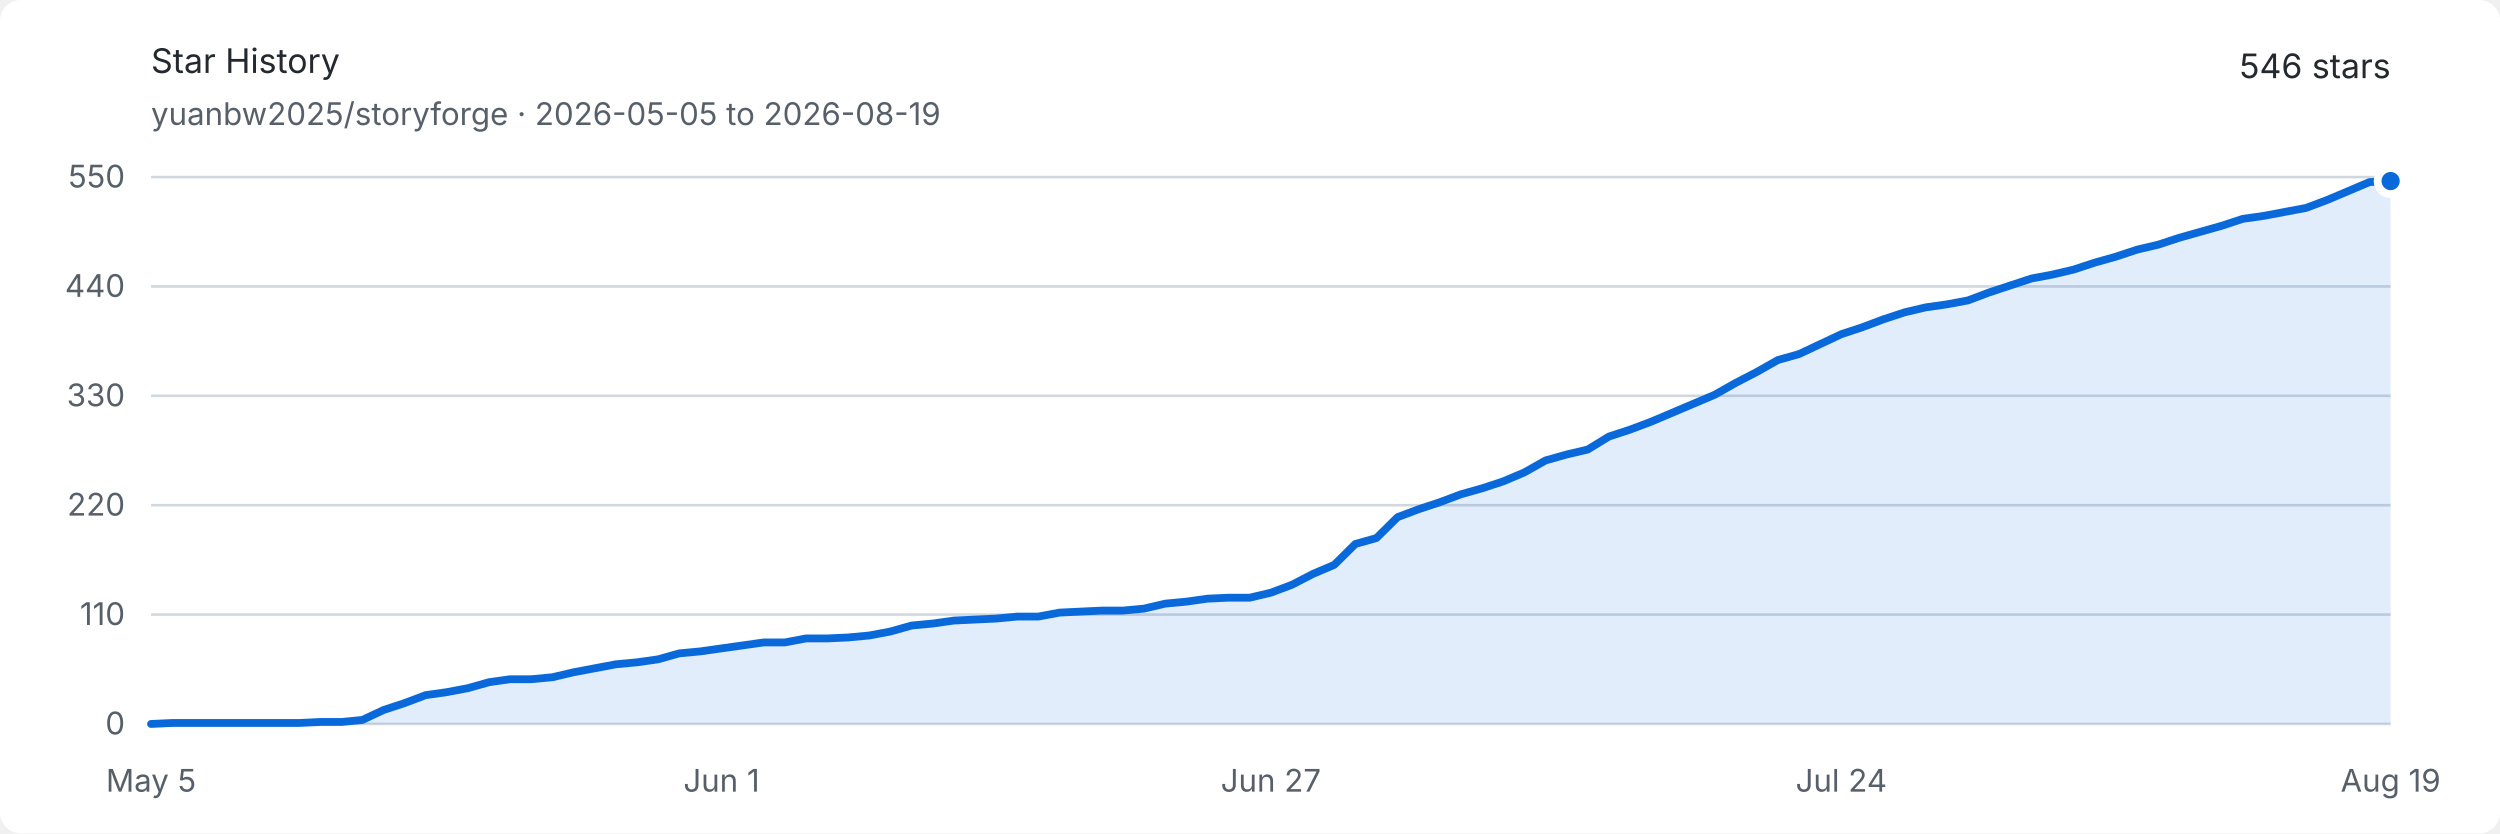
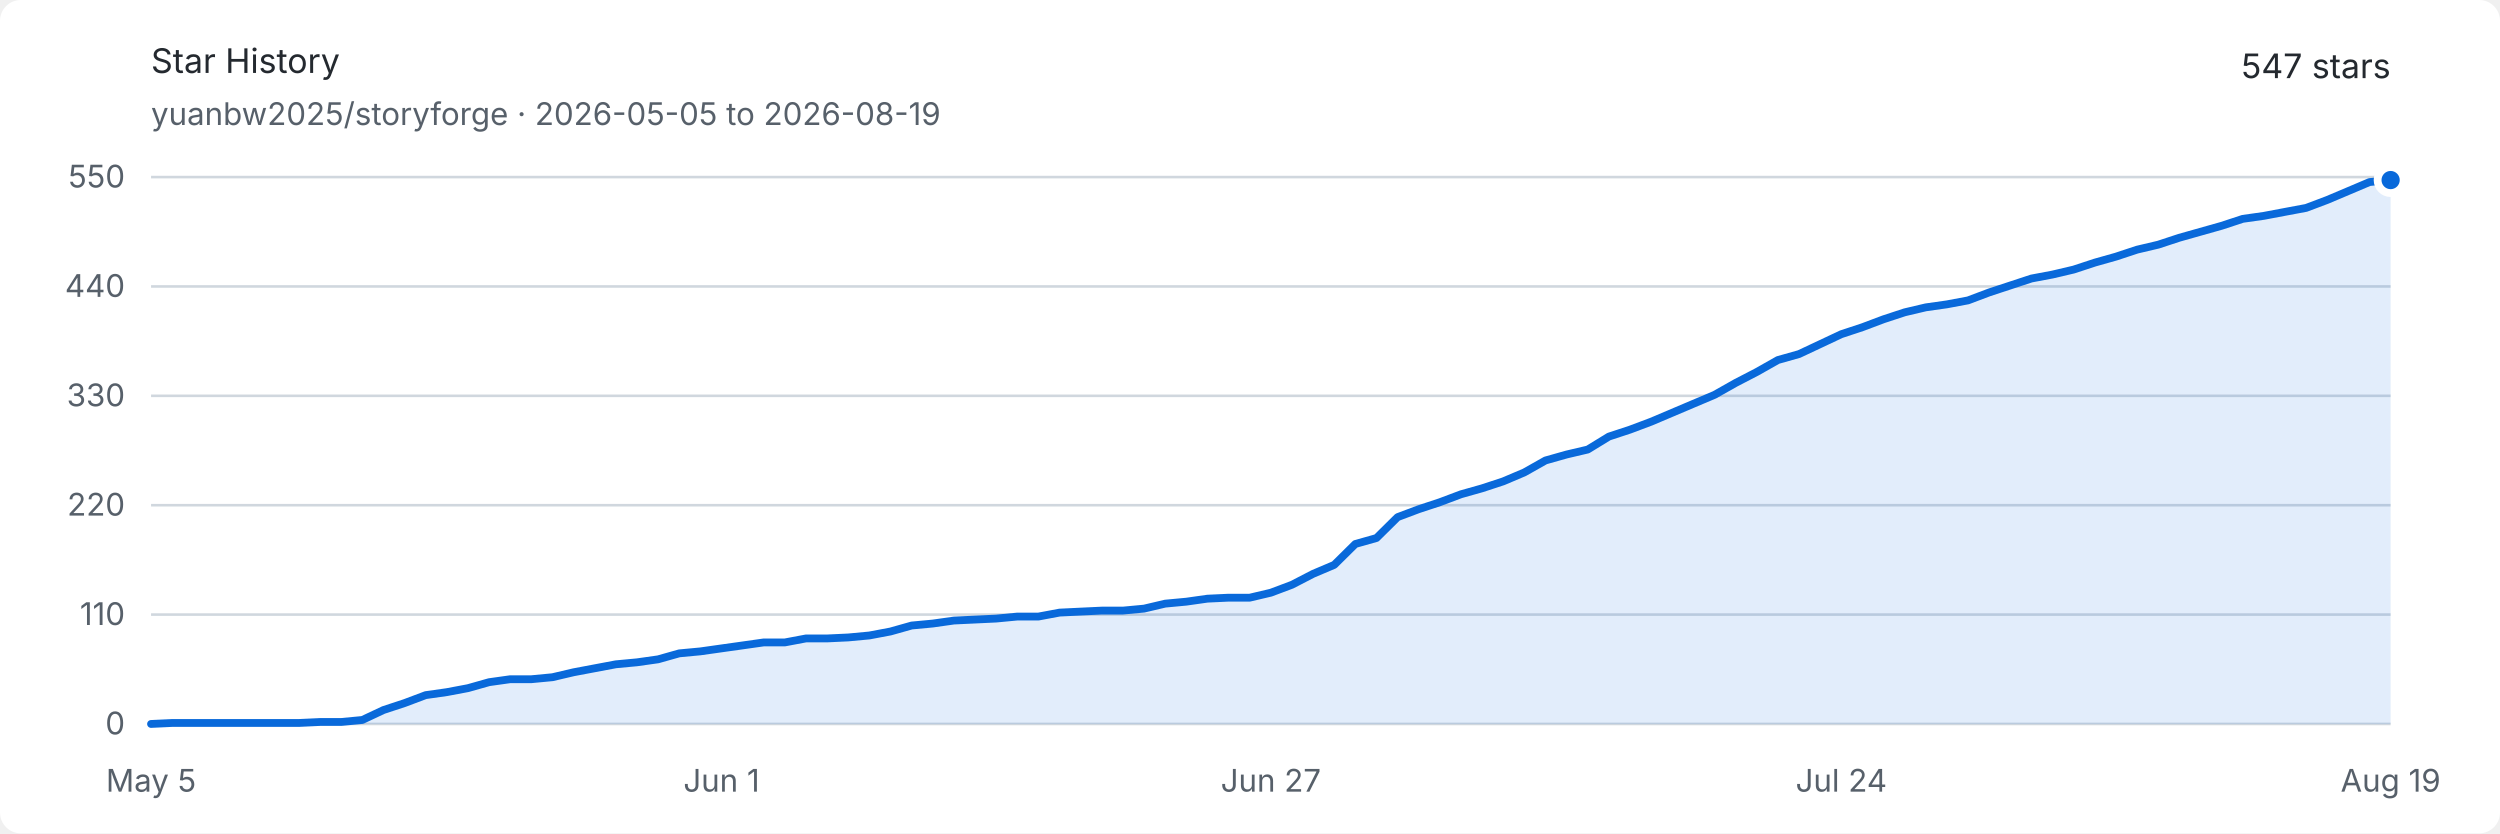
<svg xmlns="http://www.w3.org/2000/svg" width="960" height="320" viewBox="0 0 960 320" role="img" aria-labelledby="title description">
  <style>
    .background { fill: #ffffff; }
    .text { fill: #24292f; font: 13px -apple-system, BlinkMacSystemFont, "Segoe UI", sans-serif; }
    .muted { fill: #57606a; font: 12px -apple-system, BlinkMacSystemFont, "Segoe UI", sans-serif; }
    .grid { stroke: #d0d7de; stroke-width: 1; }
    .area { fill: #0969da; opacity: .12; }
    .line { fill: none; stroke: #0969da; stroke-width: 3; stroke-linejoin: round; stroke-linecap: round; }
    .endpoint { fill: #0969da; stroke: #ffffff; stroke-width: 3; }
    @media (prefers-color-scheme: dark) {
      .background { fill: #0d1117; }
      .text { fill: #e6edf3; }
      .muted { fill: #8d96a0; }
      .grid { stroke: #30363d; }
      .area { fill: #58a6ff; opacity: .16; }
      .line { stroke: #58a6ff; }
      .endpoint { fill: #58a6ff; stroke: #0d1117; }
    }
  </style>
  <rect class="background" width="960" height="320" rx="8" />
  <text class="text" x="58" y="28" font-size="18" font-weight="600">Star History</text>
  <text class="muted" x="58" y="48">yuanbw2025/storyforge · 2026-05-05 to 2026-08-19</text>
-   <text class="text" x="918" y="30" text-anchor="end" font-size="22" font-weight="600">546 stars</text>
+   <text class="text" x="918" y="30" text-anchor="end" font-size="22" font-weight="600">547 stars</text>
  <line class="grid" x1="58" y1="278" x2="918" y2="278" />
  <text class="muted" x="48" y="282" text-anchor="end">0</text>
  <line class="grid" x1="58" y1="236" x2="918" y2="236" />
  <text class="muted" x="48" y="240" text-anchor="end">110</text>
  <line class="grid" x1="58" y1="194" x2="918" y2="194" />
  <text class="muted" x="48" y="198" text-anchor="end">220</text>
  <line class="grid" x1="58" y1="152" x2="918" y2="152" />
  <text class="muted" x="48" y="156" text-anchor="end">330</text>
  <line class="grid" x1="58" y1="110" x2="918" y2="110" />
  <text class="muted" x="48" y="114" text-anchor="end">440</text>
  <line class="grid" x1="58" y1="68" x2="918" y2="68" />
  <text class="muted" x="48" y="72" text-anchor="end">550</text>
  <text class="muted" x="58" y="304" text-anchor="middle">May 5</text>
  <text class="muted" x="277.057" y="304" text-anchor="middle">Jun 1</text>
  <text class="muted" x="488" y="304" text-anchor="middle">Jun 27</text>
  <text class="muted" x="707.057" y="304" text-anchor="middle">Jul 24</text>
  <text class="muted" x="918" y="304" text-anchor="middle">Aug 19</text>
-   <path class="area" d="M 58.00 278.00 L 66.11 277.62 L 74.23 277.62 L 82.34 277.62 L 90.45 277.62 L 98.57 277.62 L 106.68 277.62 L 114.79 277.62 L 122.91 277.24 L 131.02 277.24 L 139.13 276.47 L 147.25 272.65 L 155.36 269.98 L 163.47 266.93 L 171.58 265.78 L 179.70 264.25 L 187.81 261.96 L 195.92 260.82 L 204.04 260.82 L 212.15 260.05 L 220.26 258.15 L 228.38 256.62 L 236.49 255.09 L 244.60 254.33 L 252.72 253.18 L 260.83 250.89 L 268.94 250.13 L 277.06 248.98 L 285.17 247.84 L 293.28 246.69 L 301.40 246.69 L 309.51 245.16 L 317.62 245.16 L 325.74 244.78 L 333.85 244.02 L 341.96 242.49 L 350.08 240.20 L 358.19 239.44 L 366.30 238.29 L 374.42 237.91 L 382.53 237.53 L 390.64 236.76 L 398.75 236.76 L 406.87 235.24 L 414.98 234.85 L 423.09 234.47 L 431.21 234.47 L 439.32 233.71 L 447.43 231.80 L 455.55 231.04 L 463.66 229.89 L 471.77 229.51 L 479.89 229.51 L 488.00 227.60 L 496.11 224.55 L 504.23 220.35 L 512.34 216.91 L 520.45 208.89 L 528.57 206.60 L 536.68 198.58 L 544.79 195.53 L 552.91 192.85 L 561.02 189.80 L 569.13 187.51 L 577.25 184.84 L 585.36 181.40 L 593.47 176.82 L 601.58 174.53 L 609.70 172.62 L 617.81 167.65 L 625.92 164.98 L 634.04 161.93 L 642.15 158.49 L 650.26 155.05 L 658.38 151.62 L 666.49 147.04 L 674.60 142.84 L 682.72 138.25 L 690.83 135.96 L 698.94 132.15 L 707.06 128.33 L 715.17 125.65 L 723.28 122.60 L 731.40 119.93 L 739.51 118.02 L 747.62 116.87 L 755.74 115.35 L 763.85 112.29 L 771.96 109.62 L 780.08 106.95 L 788.19 105.42 L 796.30 103.51 L 804.42 100.84 L 812.53 98.55 L 820.64 95.87 L 828.75 93.96 L 836.87 91.29 L 844.98 89.00 L 853.09 86.71 L 861.21 84.04 L 869.32 82.89 L 877.43 81.36 L 885.55 79.84 L 893.66 76.78 L 901.77 73.35 L 909.89 69.91 L 918.00 69.53 L 918.00 278 L 58 278 Z" />
-   <path class="line" d="M 58.00 278.00 L 66.11 277.62 L 74.23 277.62 L 82.34 277.62 L 90.45 277.62 L 98.57 277.62 L 106.68 277.62 L 114.79 277.62 L 122.91 277.24 L 131.02 277.24 L 139.13 276.47 L 147.25 272.65 L 155.36 269.98 L 163.47 266.93 L 171.58 265.78 L 179.70 264.25 L 187.81 261.96 L 195.92 260.82 L 204.04 260.82 L 212.15 260.05 L 220.26 258.15 L 228.38 256.62 L 236.49 255.09 L 244.60 254.33 L 252.72 253.18 L 260.83 250.89 L 268.94 250.13 L 277.06 248.98 L 285.17 247.84 L 293.28 246.69 L 301.40 246.69 L 309.51 245.16 L 317.62 245.16 L 325.74 244.78 L 333.85 244.02 L 341.96 242.49 L 350.08 240.20 L 358.19 239.44 L 366.30 238.29 L 374.42 237.91 L 382.53 237.53 L 390.64 236.76 L 398.75 236.76 L 406.87 235.24 L 414.98 234.85 L 423.09 234.47 L 431.21 234.47 L 439.32 233.71 L 447.43 231.80 L 455.55 231.04 L 463.66 229.89 L 471.77 229.51 L 479.89 229.51 L 488.00 227.60 L 496.11 224.55 L 504.23 220.35 L 512.34 216.91 L 520.45 208.89 L 528.57 206.60 L 536.68 198.58 L 544.79 195.53 L 552.91 192.85 L 561.02 189.80 L 569.13 187.51 L 577.25 184.84 L 585.36 181.40 L 593.47 176.82 L 601.58 174.53 L 609.70 172.62 L 617.81 167.65 L 625.92 164.98 L 634.04 161.93 L 642.15 158.49 L 650.26 155.05 L 658.38 151.62 L 666.49 147.04 L 674.60 142.84 L 682.72 138.25 L 690.83 135.96 L 698.94 132.15 L 707.06 128.33 L 715.17 125.65 L 723.28 122.60 L 731.40 119.93 L 739.51 118.02 L 747.62 116.87 L 755.74 115.35 L 763.85 112.29 L 771.96 109.62 L 780.08 106.95 L 788.19 105.42 L 796.30 103.51 L 804.42 100.84 L 812.53 98.55 L 820.64 95.87 L 828.75 93.96 L 836.87 91.29 L 844.98 89.00 L 853.09 86.71 L 861.21 84.04 L 869.32 82.89 L 877.43 81.36 L 885.55 79.84 L 893.66 76.78 L 901.77 73.35 L 909.89 69.91 L 918.00 69.53" />
-   <circle class="endpoint" cx="918" cy="69.527" r="5" />
+   <path class="area" d="M 58.00 278.00 L 66.11 277.62 L 74.23 277.62 L 82.34 277.62 L 90.45 277.62 L 98.57 277.62 L 106.68 277.62 L 114.79 277.62 L 122.91 277.24 L 131.02 277.24 L 139.13 276.47 L 147.25 272.65 L 155.36 269.98 L 163.47 266.93 L 171.58 265.78 L 179.70 264.25 L 187.81 261.96 L 195.92 260.82 L 204.04 260.82 L 212.15 260.05 L 220.26 258.15 L 228.38 256.62 L 236.49 255.09 L 244.60 254.33 L 252.72 253.18 L 260.83 250.89 L 268.94 250.13 L 277.06 248.98 L 285.17 247.84 L 293.28 246.69 L 301.40 246.69 L 309.51 245.16 L 317.62 245.16 L 325.74 244.78 L 333.85 244.02 L 341.96 242.49 L 350.08 240.20 L 358.19 239.44 L 366.30 238.29 L 374.42 237.91 L 382.53 237.53 L 390.64 236.76 L 398.75 236.76 L 406.87 235.24 L 414.98 234.85 L 423.09 234.47 L 431.21 234.47 L 439.32 233.71 L 447.43 231.80 L 455.55 231.04 L 463.66 229.89 L 471.77 229.51 L 479.89 229.51 L 488.00 227.60 L 496.11 224.55 L 504.23 220.35 L 512.34 216.91 L 520.45 208.89 L 528.57 206.60 L 536.68 198.58 L 544.79 195.53 L 552.91 192.85 L 561.02 189.80 L 569.13 187.51 L 577.25 184.84 L 585.36 181.40 L 593.47 176.82 L 601.58 174.53 L 609.70 172.62 L 617.81 167.65 L 625.92 164.98 L 634.04 161.93 L 642.15 158.49 L 650.26 155.05 L 658.38 151.62 L 666.49 147.04 L 674.60 142.84 L 682.72 138.25 L 690.83 135.96 L 698.94 132.15 L 707.06 128.33 L 715.17 125.65 L 723.28 122.60 L 731.40 119.93 L 739.51 118.02 L 747.62 116.87 L 755.74 115.35 L 763.85 112.29 L 771.96 109.62 L 780.08 106.95 L 788.19 105.42 L 796.30 103.51 L 804.42 100.84 L 812.53 98.55 L 820.64 95.87 L 828.75 93.96 L 836.87 91.29 L 844.98 89.00 L 853.09 86.71 L 861.21 84.04 L 869.32 82.89 L 877.43 81.36 L 885.55 79.84 L 893.66 76.78 L 901.77 73.35 L 909.89 69.91 L 918.00 69.15 L 918.00 278 L 58 278 Z" />
+   <path class="line" d="M 58.00 278.00 L 66.11 277.62 L 74.23 277.62 L 82.34 277.62 L 90.45 277.62 L 98.57 277.62 L 106.68 277.62 L 114.79 277.62 L 122.91 277.24 L 131.02 277.24 L 139.13 276.47 L 147.25 272.65 L 155.36 269.98 L 163.47 266.93 L 171.58 265.78 L 179.70 264.25 L 187.81 261.96 L 195.92 260.82 L 204.04 260.82 L 212.15 260.05 L 220.26 258.15 L 228.38 256.62 L 236.49 255.09 L 244.60 254.33 L 252.72 253.18 L 260.83 250.89 L 268.94 250.13 L 277.06 248.98 L 285.17 247.84 L 293.28 246.69 L 301.40 246.69 L 309.51 245.16 L 317.62 245.16 L 325.74 244.78 L 333.85 244.02 L 341.96 242.49 L 350.08 240.20 L 358.19 239.44 L 366.30 238.29 L 374.42 237.91 L 382.53 237.53 L 390.64 236.76 L 398.75 236.76 L 406.87 235.24 L 414.98 234.85 L 423.09 234.47 L 431.21 234.47 L 439.32 233.71 L 447.43 231.80 L 455.55 231.04 L 463.66 229.89 L 471.77 229.51 L 479.89 229.51 L 488.00 227.60 L 496.11 224.55 L 504.23 220.35 L 512.34 216.91 L 520.45 208.89 L 528.57 206.60 L 536.68 198.58 L 544.79 195.53 L 552.91 192.85 L 561.02 189.80 L 569.13 187.51 L 577.25 184.84 L 585.36 181.40 L 593.47 176.82 L 601.58 174.53 L 609.70 172.62 L 617.81 167.65 L 625.92 164.98 L 634.04 161.93 L 642.15 158.49 L 650.26 155.05 L 658.38 151.62 L 666.49 147.04 L 674.60 142.84 L 682.72 138.25 L 690.83 135.96 L 698.94 132.15 L 707.06 128.33 L 715.17 125.65 L 723.28 122.60 L 731.40 119.93 L 739.51 118.02 L 747.62 116.87 L 755.74 115.35 L 763.85 112.29 L 771.96 109.62 L 780.08 106.95 L 788.19 105.42 L 796.30 103.51 L 804.42 100.84 L 812.53 98.55 L 820.64 95.87 L 828.75 93.96 L 836.87 91.29 L 844.98 89.00 L 853.09 86.71 L 861.21 84.04 L 869.32 82.89 L 877.43 81.36 L 885.55 79.84 L 893.66 76.78 L 901.77 73.35 L 909.89 69.91 L 918.00 69.15" />
+   <circle class="endpoint" cx="918" cy="69.145" r="5" />
</svg>
